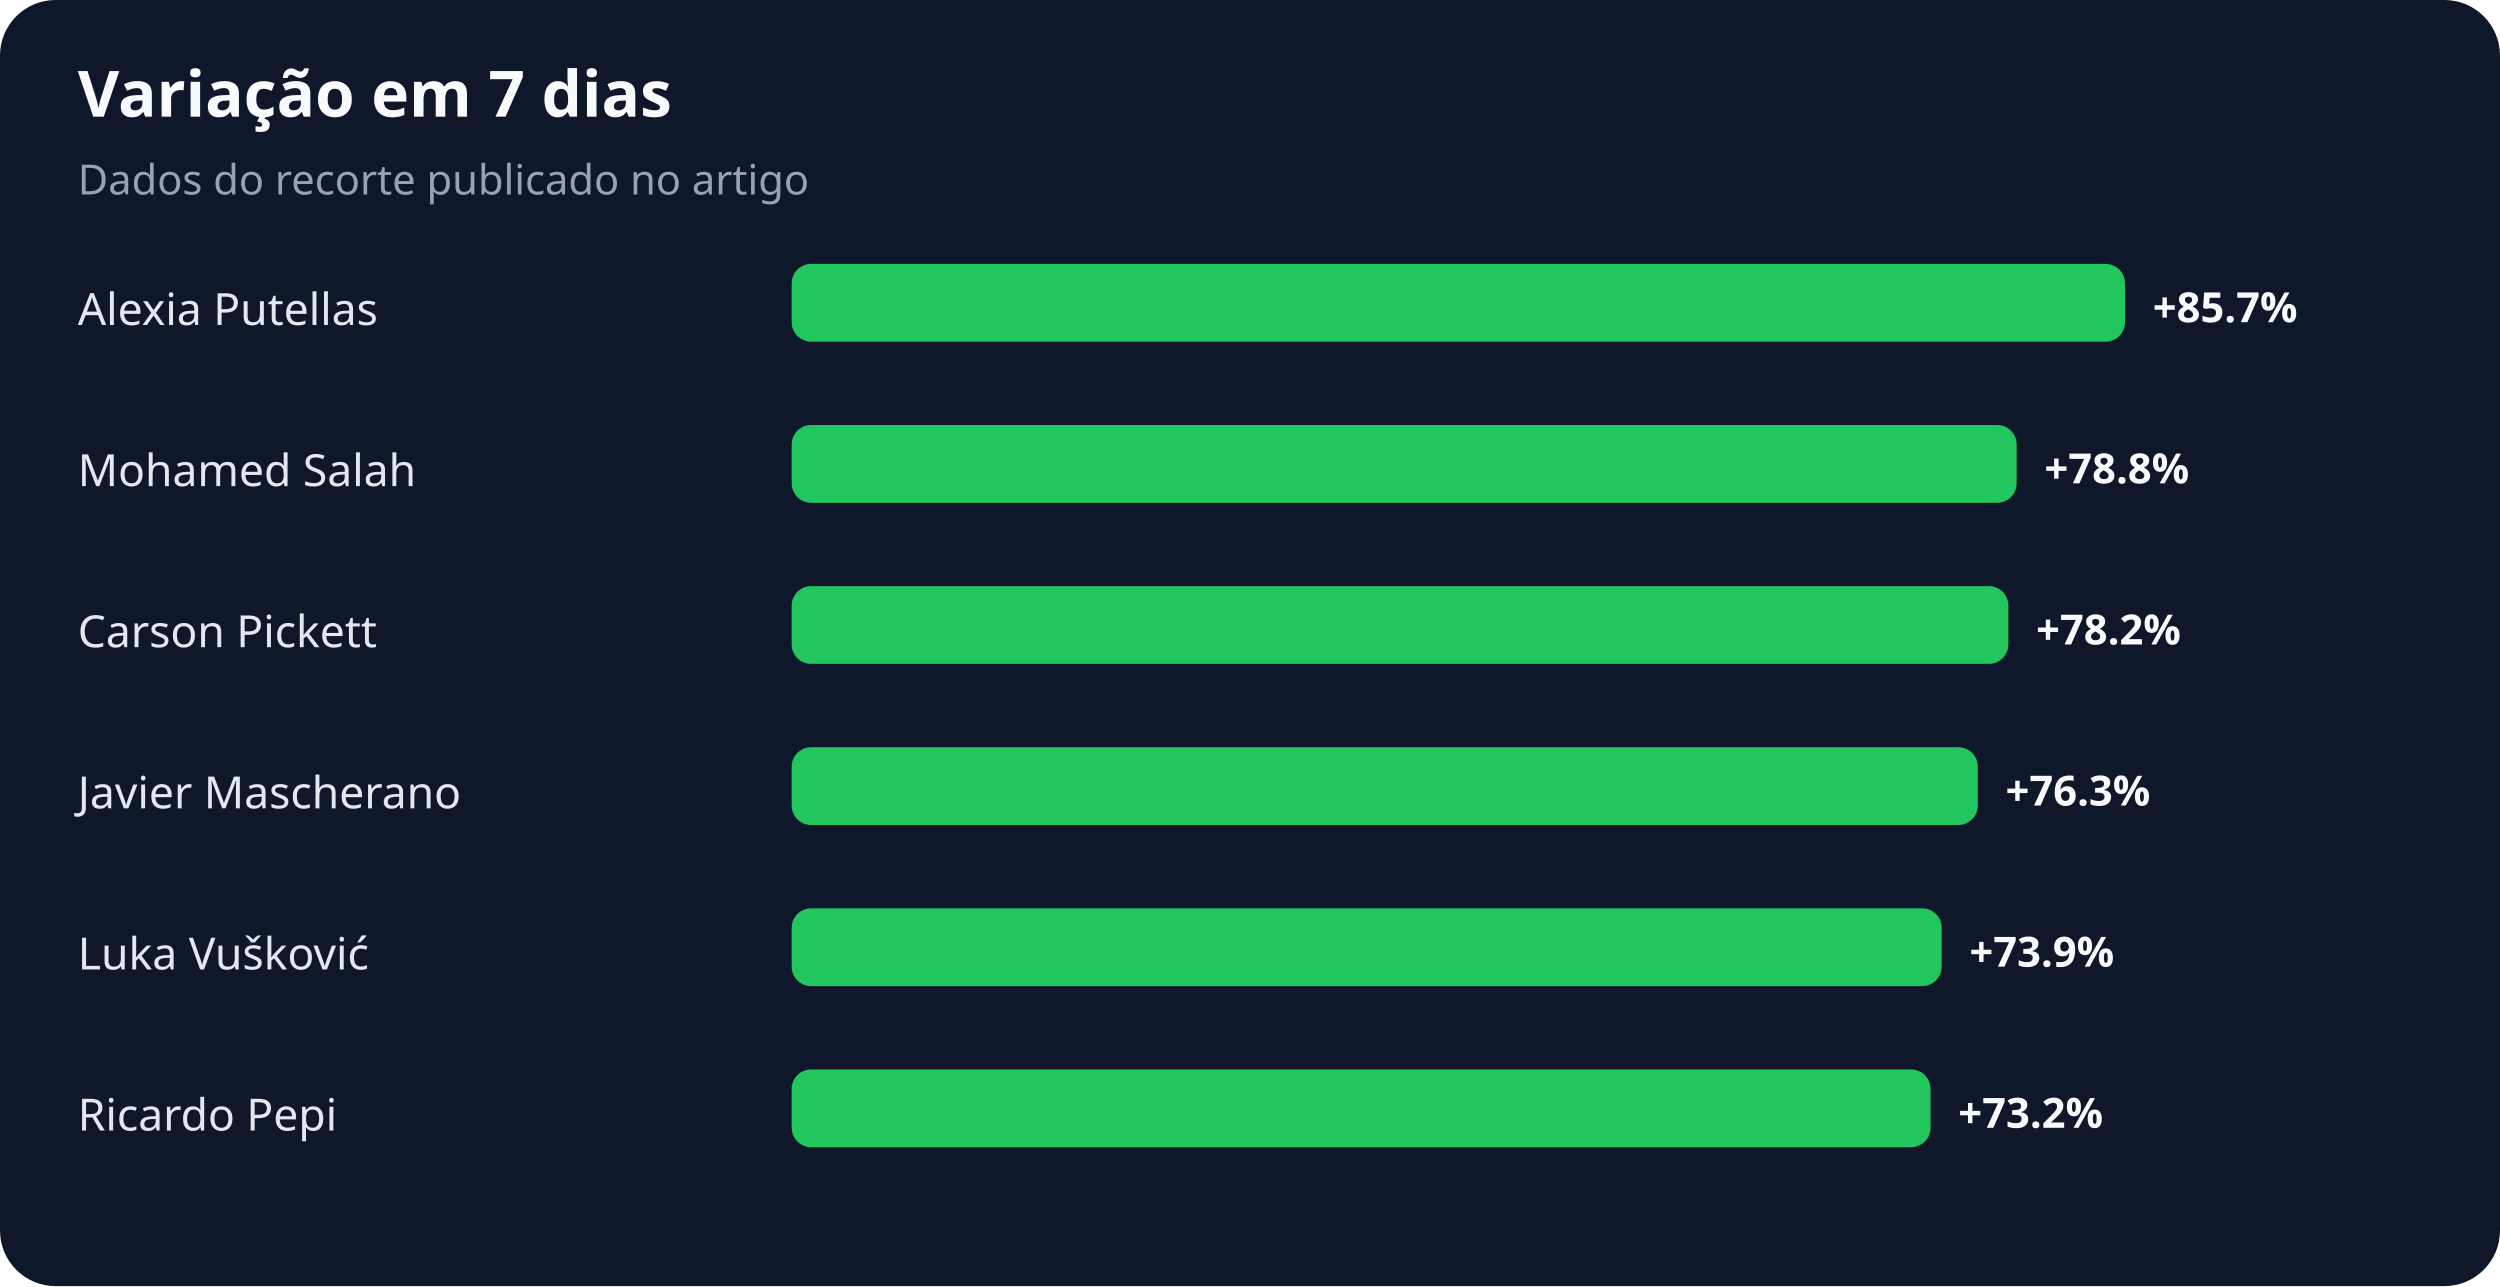
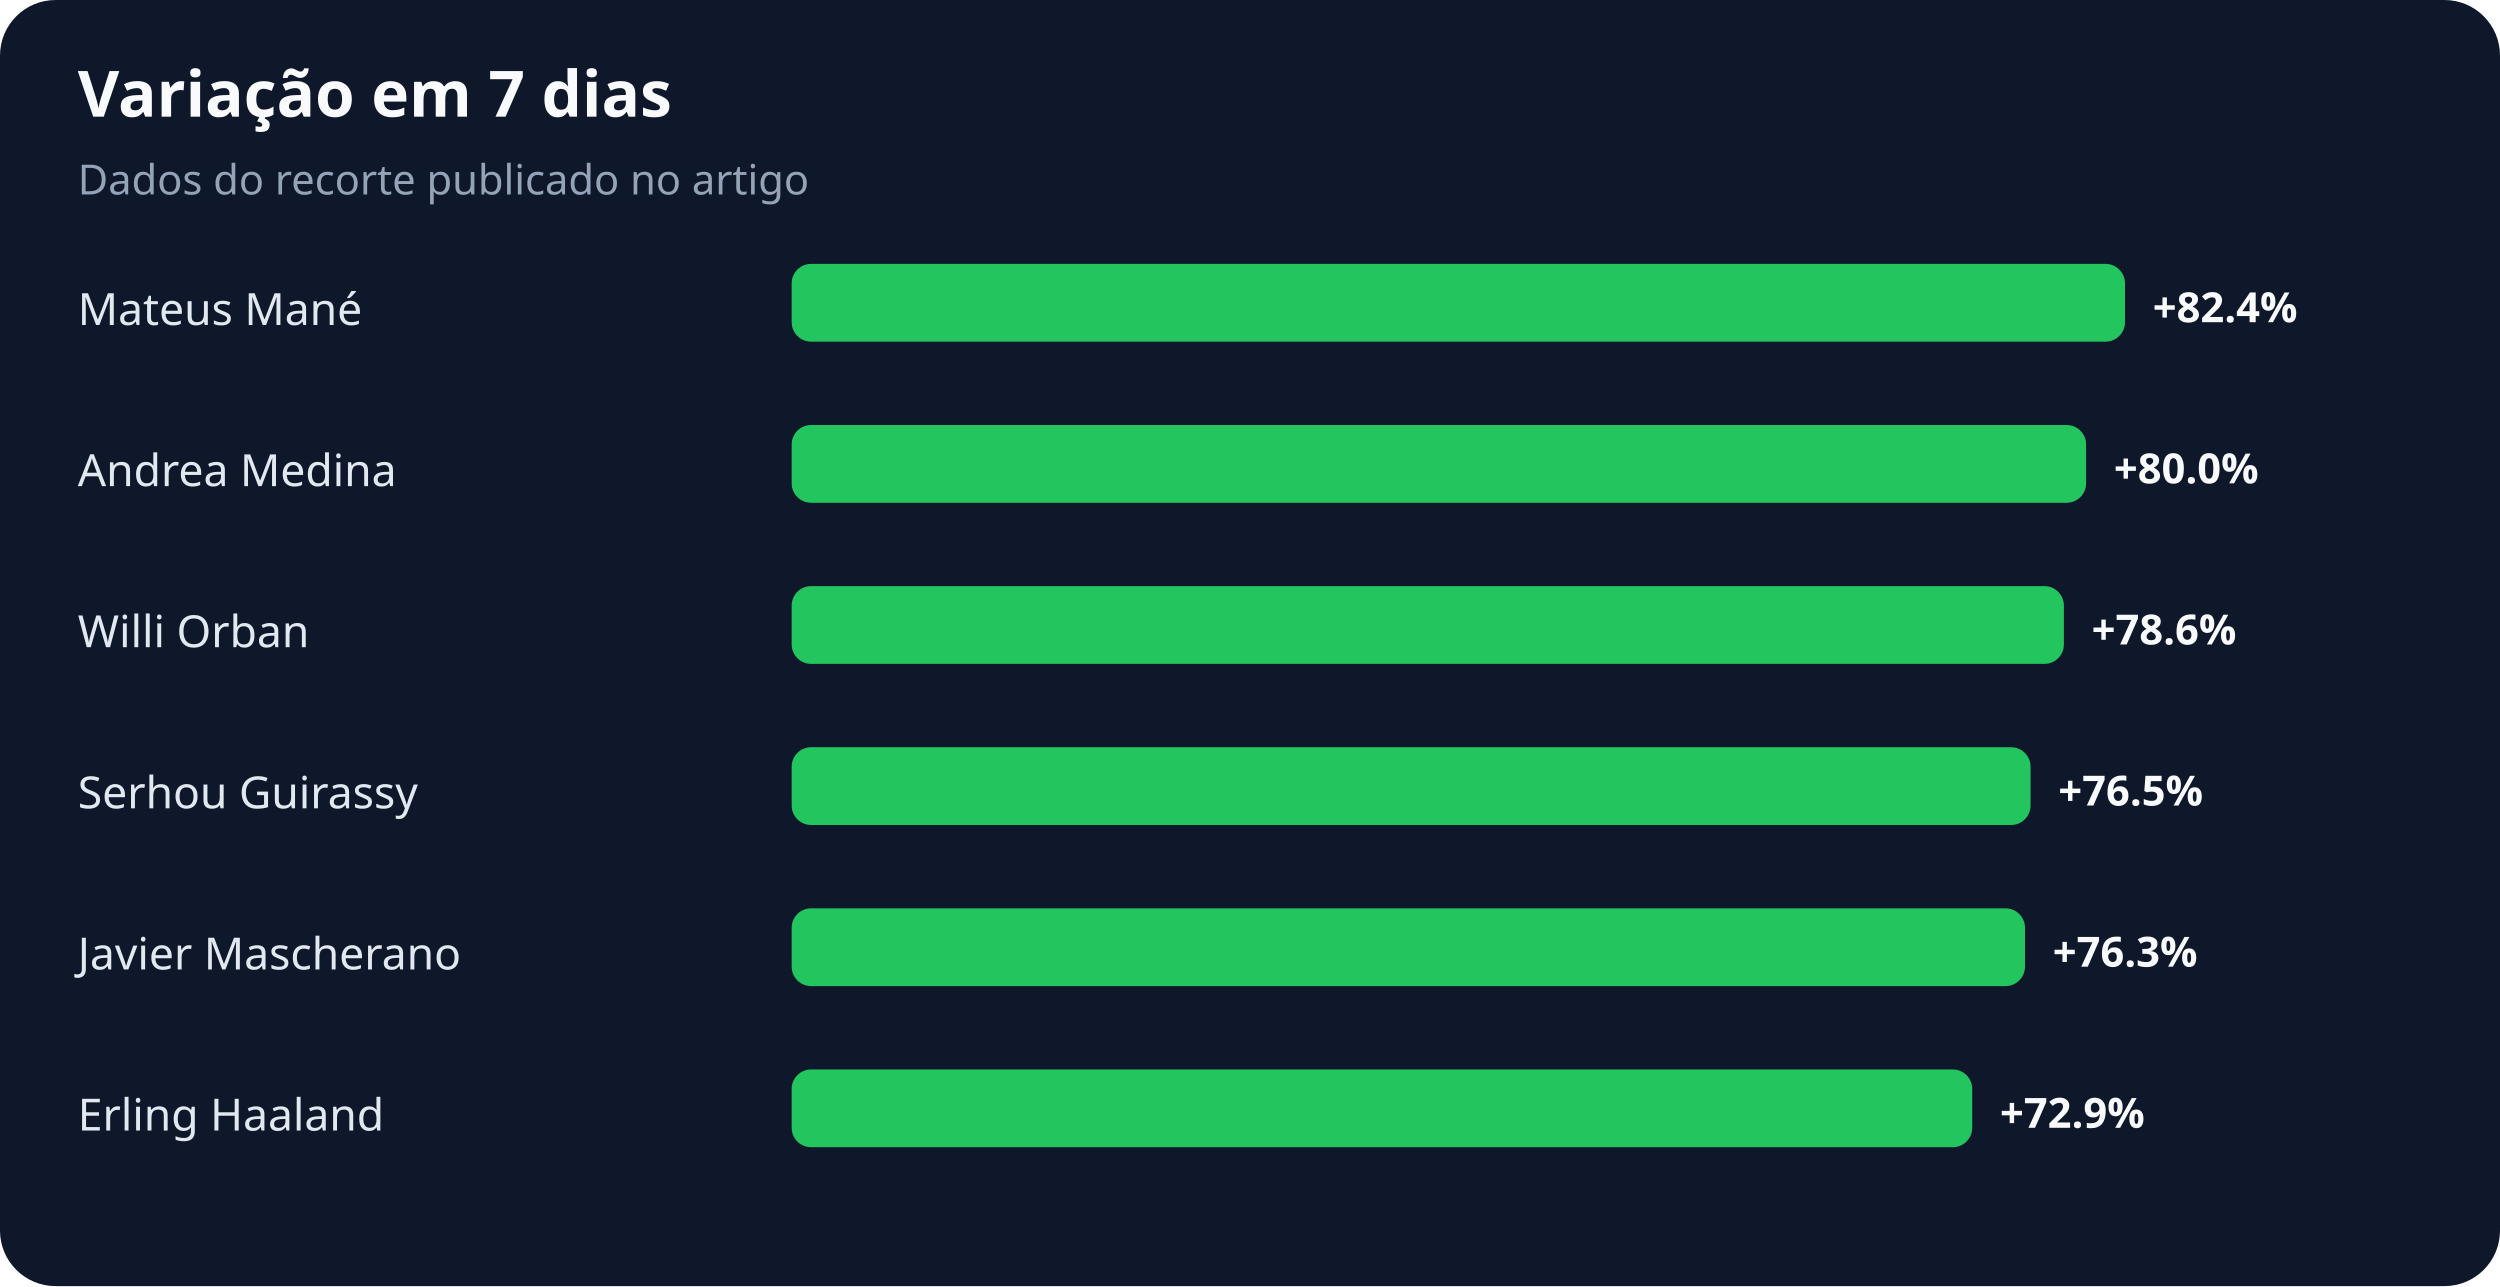
<svg xmlns="http://www.w3.org/2000/svg" width="900" height="463" viewBox="0 0 900 463" role="img" aria-labelledby="title desc">
  <rect width="100%" height="100%" rx="20" fill="#0f172a" />
  <text x="28" y="42" fill="#f8fafc" font-family="system-ui,sans-serif" font-size="23" font-weight="700">Variação em 7 dias</text>
  <text x="28" y="70" fill="#94a3b8" font-family="system-ui,sans-serif" font-size="15">Dados do recorte publicado no artigo</text>
-   <text x="28" y="117" fill="#e2e8f0" font-family="system-ui,sans-serif" font-size="16">Alexia Putellas</text>
+   <text x="28" y="117" fill="#e2e8f0" font-family="system-ui,sans-serif" font-size="16">Mateus Mané</text>
  <rect x="285" y="95" width="480" height="28" rx="7" fill="#22c55e" />
-   <text x="775" y="116" fill="#f8fafc" font-family="system-ui,sans-serif" font-size="15" font-weight="700">+85.7%</text>
-   <text x="28" y="175" fill="#e2e8f0" font-family="system-ui,sans-serif" font-size="16">Mohamed Salah</text>
-   <rect x="285" y="153" width="441" height="28" rx="7" fill="#22c55e" />
-   <text x="736" y="174" fill="#f8fafc" font-family="system-ui,sans-serif" font-size="15" font-weight="700">+78.8%</text>
-   <text x="28" y="233" fill="#e2e8f0" font-family="system-ui,sans-serif" font-size="16">Carson Pickett</text>
-   <rect x="285" y="211" width="438" height="28" rx="7" fill="#22c55e" />
-   <text x="733" y="232" fill="#f8fafc" font-family="system-ui,sans-serif" font-size="15" font-weight="700">+78.2%</text>
-   <text x="28" y="291" fill="#e2e8f0" font-family="system-ui,sans-serif" font-size="16">Javier Mascherano</text>
-   <rect x="285" y="269" width="427" height="28" rx="7" fill="#22c55e" />
-   <text x="722" y="290" fill="#f8fafc" font-family="system-ui,sans-serif" font-size="15" font-weight="700">+76.3%</text>
-   <text x="28" y="349" fill="#e2e8f0" font-family="system-ui,sans-serif" font-size="16">Luka Vušković</text>
-   <rect x="285" y="327" width="414" height="28" rx="7" fill="#22c55e" />
-   <text x="709" y="348" fill="#f8fafc" font-family="system-ui,sans-serif" font-size="15" font-weight="700">+73.9%</text>
-   <text x="28" y="407" fill="#e2e8f0" font-family="system-ui,sans-serif" font-size="16">Ricardo Pepi</text>
-   <rect x="285" y="385" width="410" height="28" rx="7" fill="#22c55e" />
-   <text x="705" y="406" fill="#f8fafc" font-family="system-ui,sans-serif" font-size="15" font-weight="700">+73.2%</text>
+   <text x="775" y="116" fill="#f8fafc" font-family="system-ui,sans-serif" font-size="15" font-weight="700">+82.4%</text>
+   <text x="28" y="175" fill="#e2e8f0" font-family="system-ui,sans-serif" font-size="16">Andrea Medina</text>
+   <rect x="285" y="153" width="466" height="28" rx="7" fill="#22c55e" />
+   <text x="761" y="174" fill="#f8fafc" font-family="system-ui,sans-serif" font-size="15" font-weight="700">+80.0%</text>
+   <text x="28" y="233" fill="#e2e8f0" font-family="system-ui,sans-serif" font-size="16">Willi Orban</text>
+   <rect x="285" y="211" width="458" height="28" rx="7" fill="#22c55e" />
+   <text x="753" y="232" fill="#f8fafc" font-family="system-ui,sans-serif" font-size="15" font-weight="700">+78.6%</text>
+   <text x="28" y="291" fill="#e2e8f0" font-family="system-ui,sans-serif" font-size="16">Serhou Guirassy</text>
+   <rect x="285" y="269" width="446" height="28" rx="7" fill="#22c55e" />
+   <text x="741" y="290" fill="#f8fafc" font-family="system-ui,sans-serif" font-size="15" font-weight="700">+76.5%</text>
+   <text x="28" y="349" fill="#e2e8f0" font-family="system-ui,sans-serif" font-size="16">Javier Mascherano</text>
+   <rect x="285" y="327" width="444" height="28" rx="7" fill="#22c55e" />
+   <text x="739" y="348" fill="#f8fafc" font-family="system-ui,sans-serif" font-size="15" font-weight="700">+76.3%</text>
+   <text x="28" y="407" fill="#e2e8f0" font-family="system-ui,sans-serif" font-size="16">Erling Haaland</text>
+   <rect x="285" y="385" width="425" height="28" rx="7" fill="#22c55e" />
+   <text x="720" y="406" fill="#f8fafc" font-family="system-ui,sans-serif" font-size="15" font-weight="700">+72.9%</text>
</svg>
